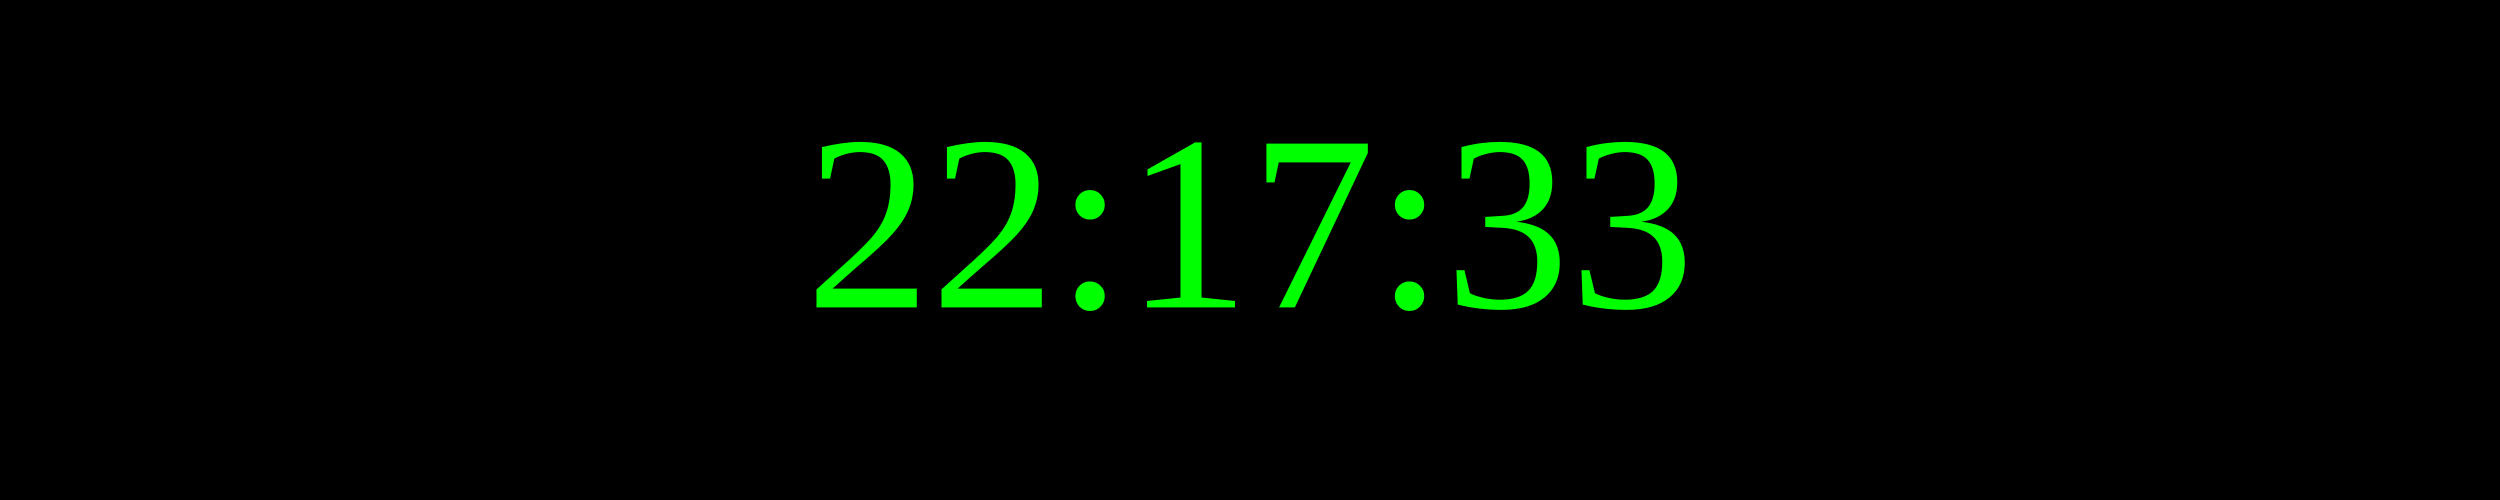
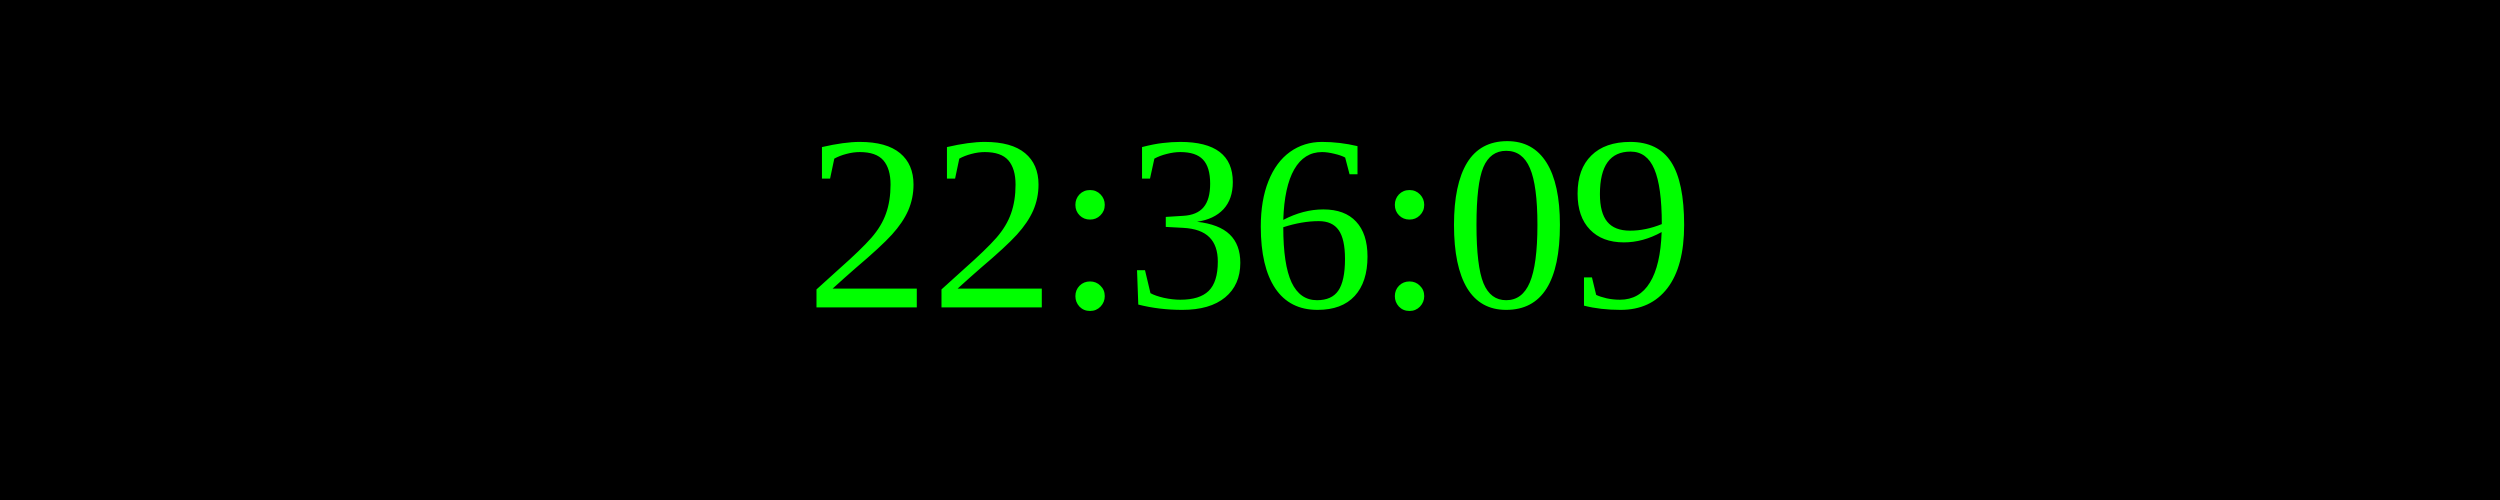
<svg xmlns="http://www.w3.org/2000/svg" width="250" height="50">
  <rect width="100%" height="100%" fill="black" />
  <text x="50%" y="50%" font-size="25" fill="lime" text-anchor="middle" dominant-baseline="middle">
- 22:17:33
+ 22:36:09
</text>
</svg>
